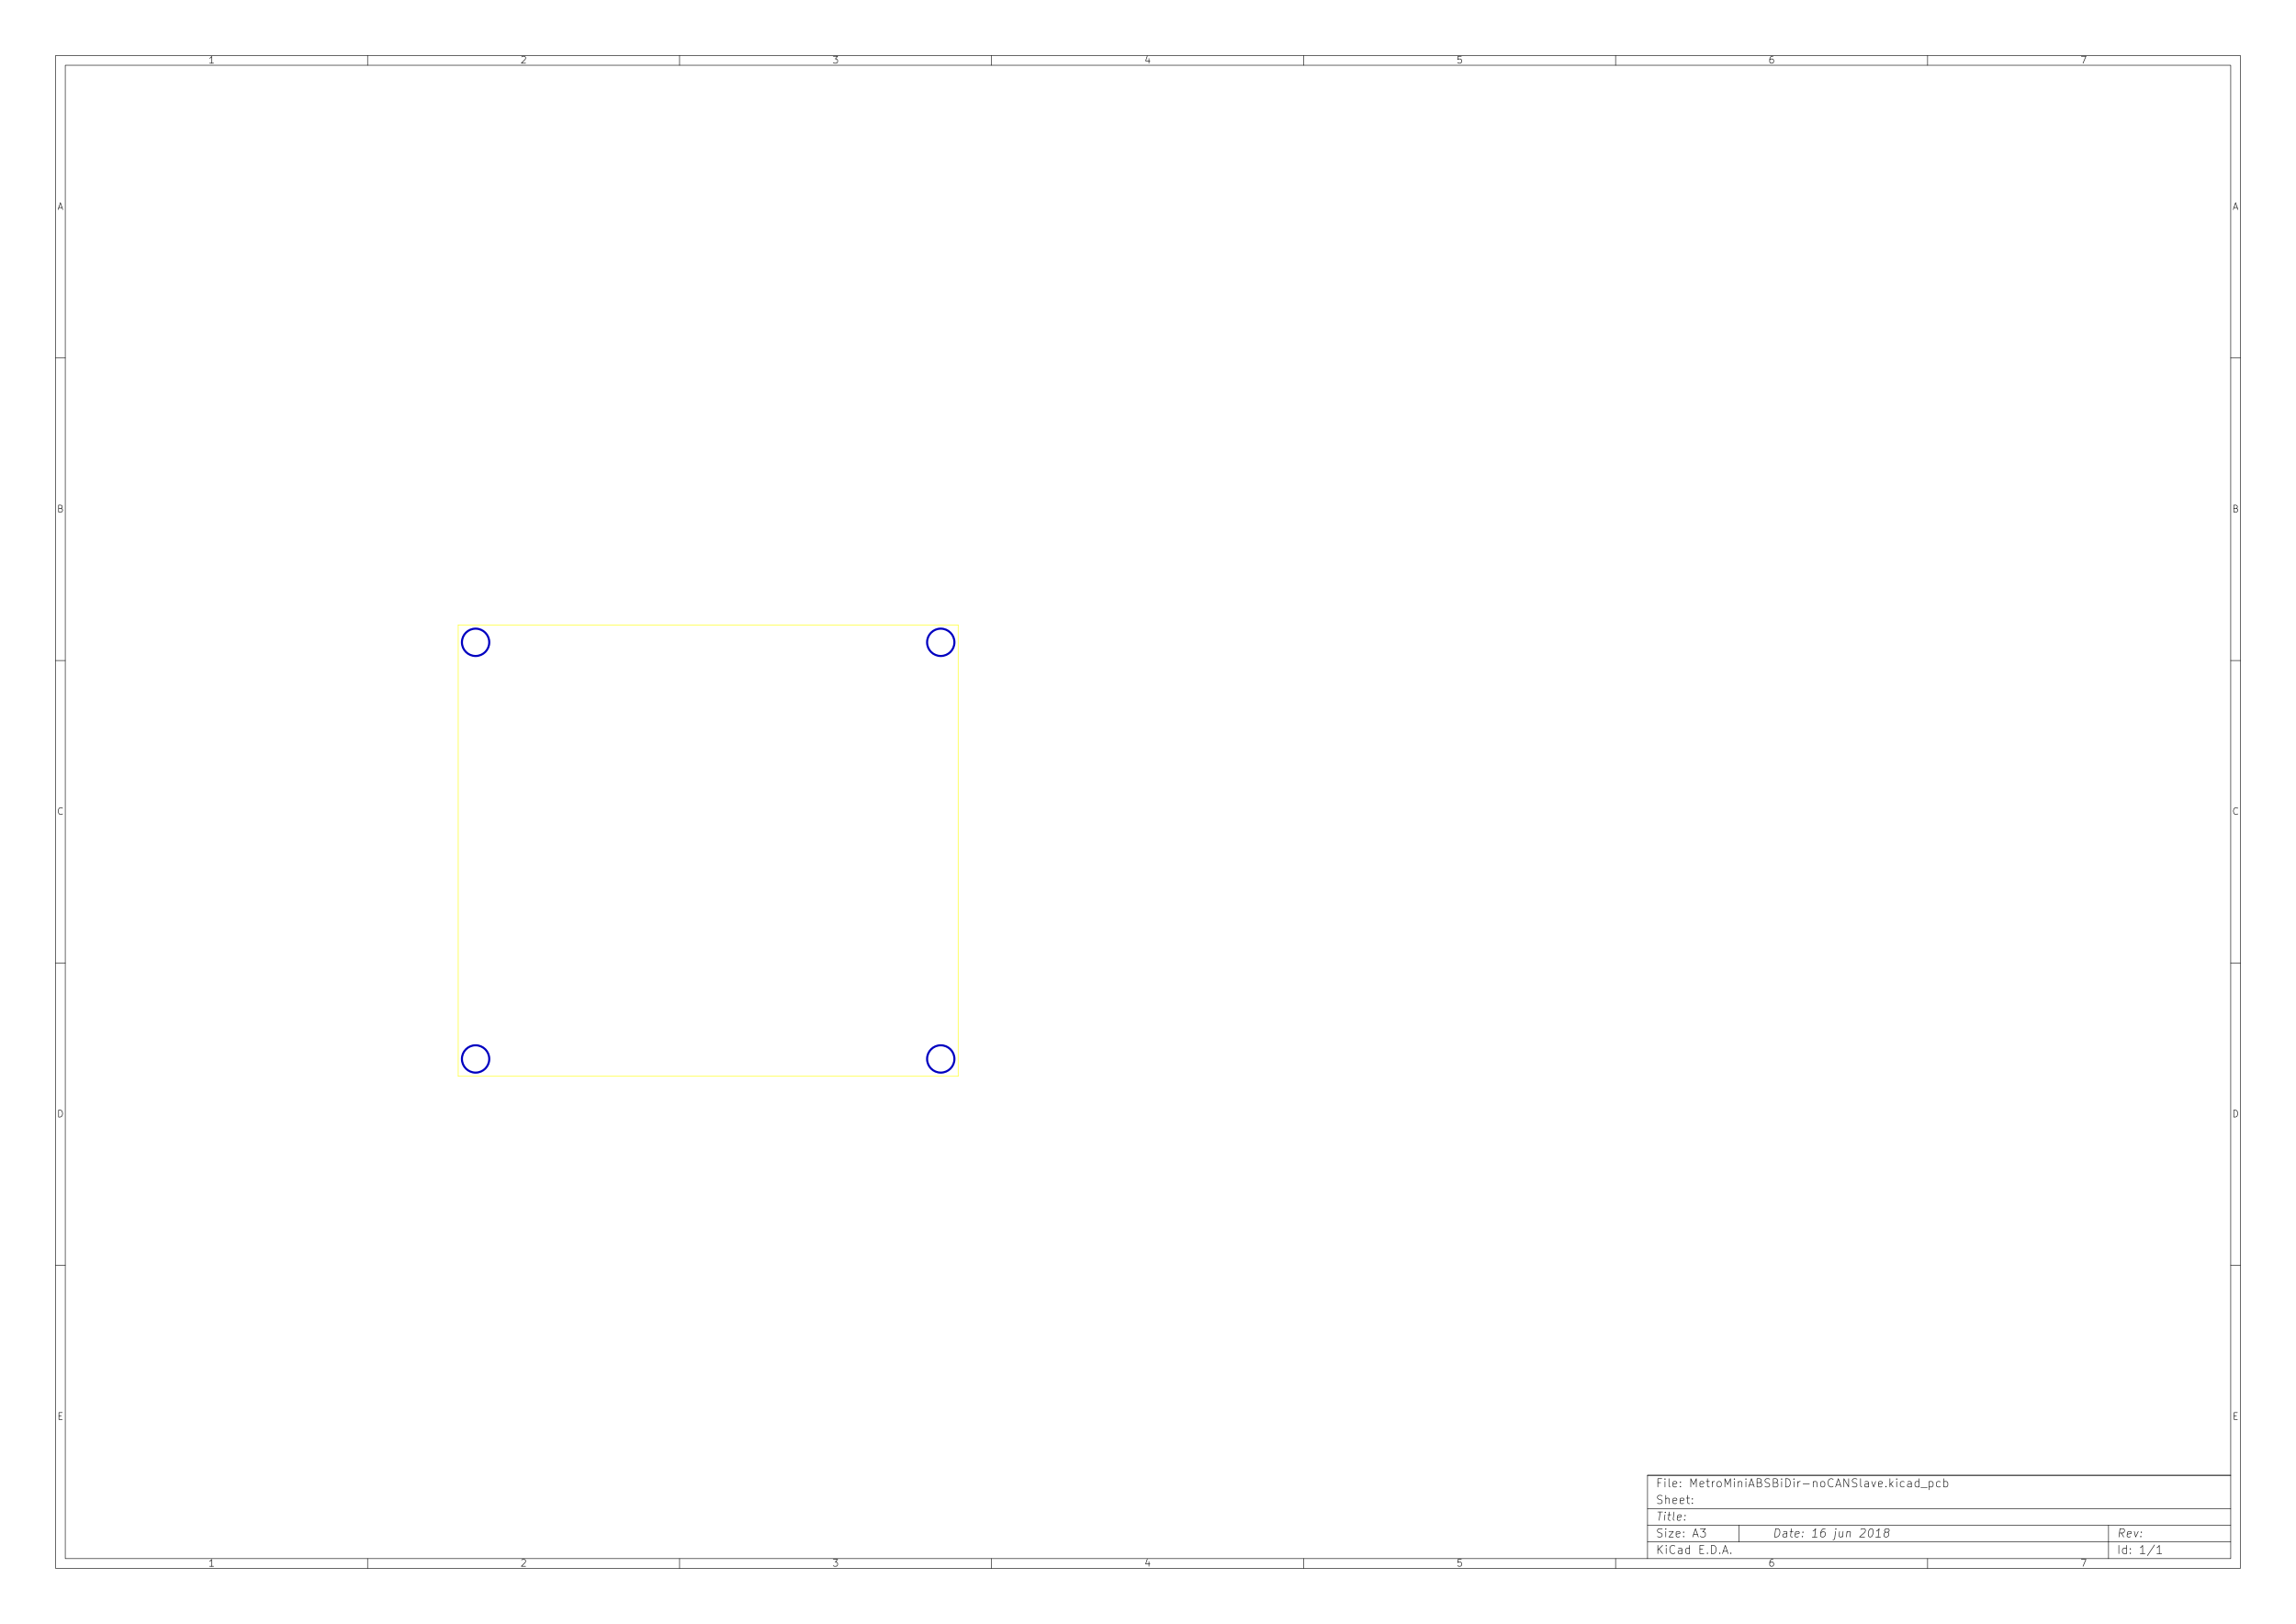
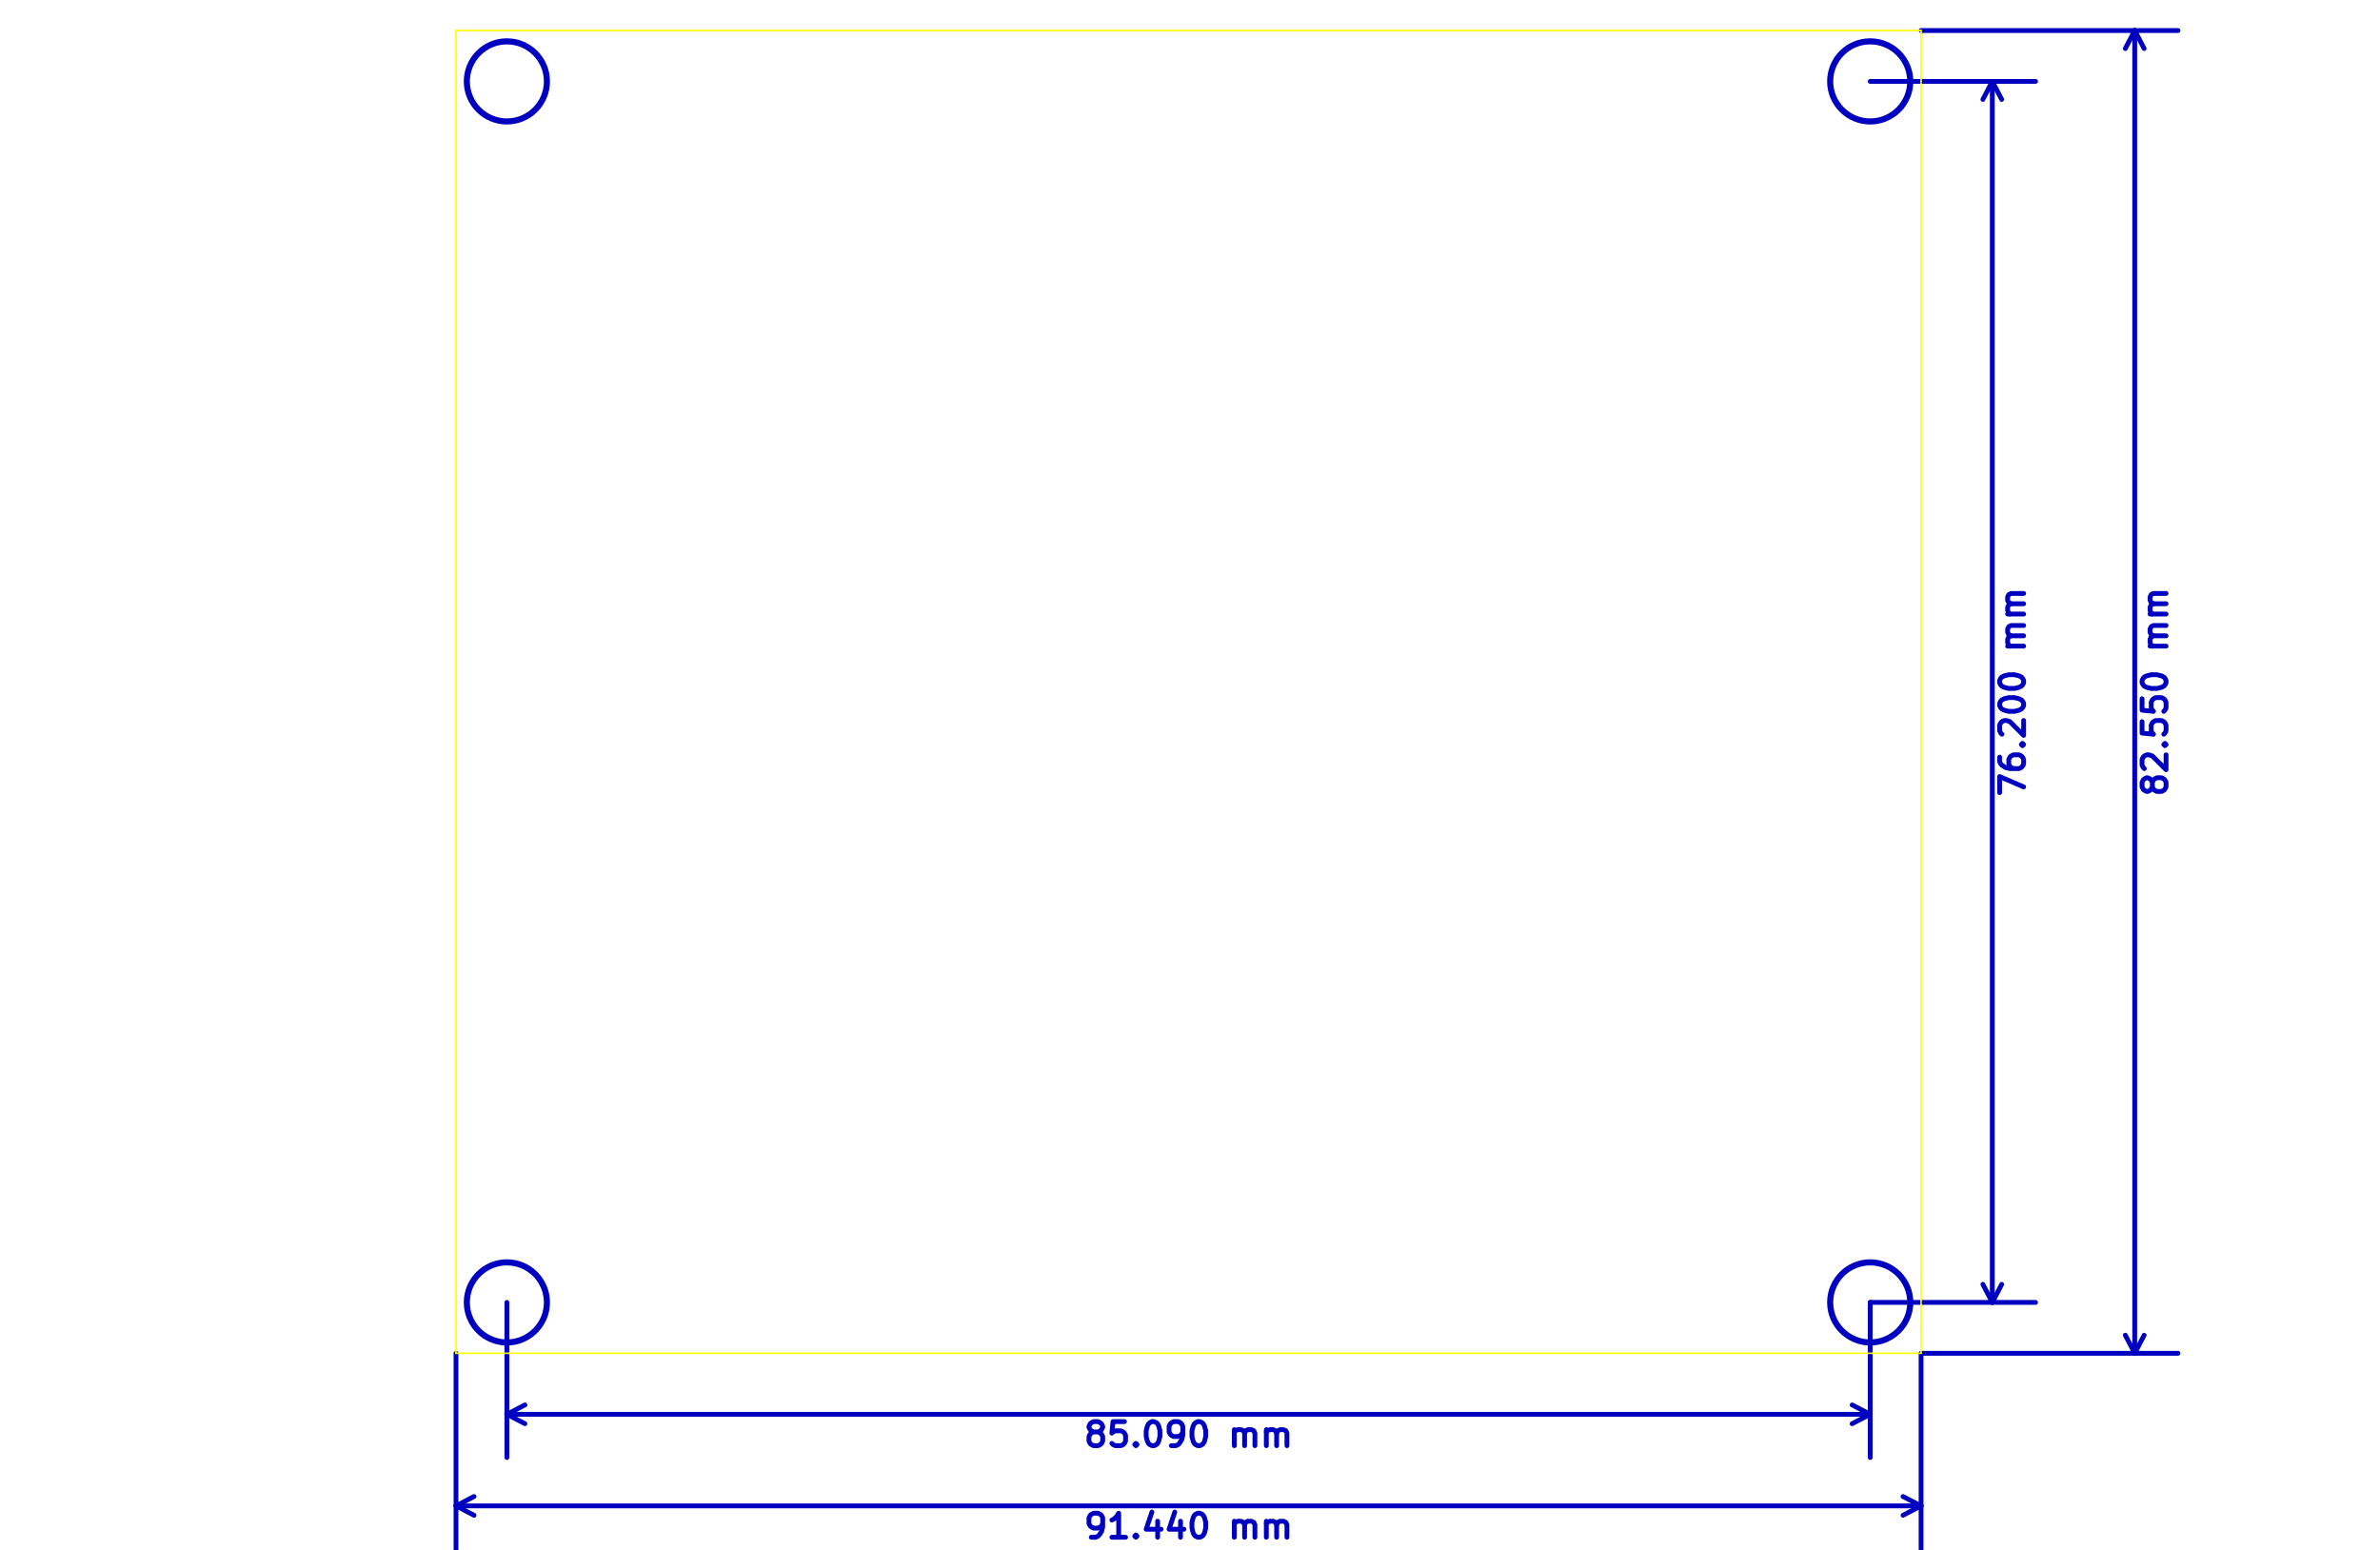
- <svg xmlns="http://www.w3.org/2000/svg" version="1.1" width="41.999cm" height="29.7cm" viewBox="0 0 165350 116930 ">
+ <svg xmlns="http://www.w3.org/2000/svg" version="1.1" width="14.854cm" height="9.667cm" viewBox="0 0 58480 38060 ">
  <g style="fill:#000000; fill-opacity:1;stroke:#000000; stroke-opacity:1; stroke-linecap:round; stroke-linejoin:round; " transform="translate(0 0) scale(1 1)">
</g>
-   <g style="fill:#000000; fill-opacity:0.0;  stroke:#000000; stroke-width:39.37; stroke-opacity:1;  stroke-linecap:round; stroke-linejoin:round;">
-     <path d="M4000 4000 L161350 4000 L161350 112930 L4000 112930 L4000 4000 " />
-     <path d="M4700 4700 L160650 4700 L160650 112230 L4700 112230 L4700 4700 " />
-     <path d="M26470 4000 L26470 4700 " />
-     <path d="M15382 4552 L15097 4552 " />
-     <path d="M15240 4552 L15240 4052 L15192 4123 L15144 4171 L15097 4195 " />
-     <path d="M26470 112930 L26470 112230 " />
-     <path d="M15382 112782 L15097 112782 " />
-     <path d="M15240 112782 L15240 112282 L15192 112353 L15144 112401 L15097 112425 " />
-     <path d="M48940 4000 L48940 4700 " />
-     <path d="M37567 4100 L37590 4076 L37638 4052 L37757 4052 L37805 4076 L37829 4100 L37852 4147 L37852 4195 L37829 4266 L37543 4552 L37852 4552 " />
-     <path d="M48940 112930 L48940 112230 " />
-     <path d="M37567 112330 L37590 112306 L37638 112282 L37757 112282 L37805 112306 L37829 112330 L37852 112377 L37852 112425 L37829 112496 L37543 112782 L37852 112782 " />
-     <path d="M71410 4000 L71410 4700 " />
-     <path d="M60013 4052 L60322 4052 L60156 4242 L60227 4242 L60275 4266 L60299 4290 L60322 4338 L60322 4457 L60299 4504 L60275 4528 L60227 4552 L60084 4552 L60037 4528 L60013 4504 " />
-     <path d="M71410 112930 L71410 112230 " />
-     <path d="M60013 112282 L60322 112282 L60156 112472 L60227 112472 L60275 112496 L60299 112520 L60322 112568 L60322 112687 L60299 112734 L60275 112758 L60227 112782 L60084 112782 L60037 112758 L60013 112734 " />
-     <path d="M93880 4000 L93880 4700 " />
-     <path d="M82745 4219 L82745 4552 " />
-     <path d="M82626 4028 L82507 4385 L82816 4385 " />
-     <path d="M93880 112930 L93880 112230 " />
-     <path d="M82745 112449 L82745 112782 " />
-     <path d="M82626 112258 L82507 112615 L82816 112615 " />
-     <path d="M116350 4000 L116350 4700 " />
-     <path d="M105239 4052 L105000 4052 L104977 4290 L105000 4266 L105048 4242 L105167 4242 L105215 4266 L105239 4290 L105262 4338 L105262 4457 L105239 4504 L105215 4528 L105167 4552 L105048 4552 L105000 4528 L104977 4504 " />
-     <path d="M116350 112930 L116350 112230 " />
-     <path d="M105239 112282 L105000 112282 L104977 112520 L105000 112496 L105048 112472 L105167 112472 L105215 112496 L105239 112520 L105262 112568 L105262 112687 L105239 112734 L105215 112758 L105167 112782 L105048 112782 L105000 112758 L104977 112734 " />
-     <path d="M138820 4000 L138820 4700 " />
-     <path d="M127685 4052 L127590 4052 L127542 4076 L127518 4100 L127470 4171 L127447 4266 L127447 4457 L127470 4504 L127494 4528 L127542 4552 L127637 4552 L127685 4528 L127709 4504 L127732 4457 L127732 4338 L127709 4290 L127685 4266 L127637 4242 L127542 4242 L127494 4266 L127470 4290 L127447 4338 " />
-     <path d="M138820 112930 L138820 112230 " />
-     <path d="M127685 112282 L127590 112282 L127542 112306 L127518 112330 L127470 112401 L127447 112496 L127447 112687 L127470 112734 L127494 112758 L127542 112782 L127637 112782 L127685 112758 L127709 112734 L127732 112687 L127732 112568 L127709 112520 L127685 112496 L127637 112472 L127542 112472 L127494 112496 L127470 112520 L127447 112568 " />
-     <path d="M149893 4052 L150226 4052 L150012 4552 " />
-     <path d="M149893 112282 L150226 112282 L150012 112782 " />
-     <path d="M4000 25780 L4700 25780 " />
-     <path d="M4230 14949 L4469 14949 " />
-     <path d="M4183 15092 L4350 14592 L4516 15092 " />
-     <path d="M161350 25780 L160650 25780 " />
-     <path d="M160880 14949 L161119 14949 " />
-     <path d="M160833 15092 L161000 14592 L161166 15092 " />
-     <path d="M4000 47560 L4700 47560 " />
-     <path d="M4385 36610 L4457 36634 L4480 36658 L4504 36705 L4504 36777 L4480 36824 L4457 36848 L4409 36872 L4219 36872 L4219 36372 L4385 36372 L4433 36396 L4457 36420 L4480 36467 L4480 36515 L4457 36562 L4433 36586 L4385 36610 L4219 36610 " />
-     <path d="M161350 47560 L160650 47560 " />
-     <path d="M161035 36610 L161107 36634 L161130 36658 L161154 36705 L161154 36777 L161130 36824 L161107 36848 L161059 36872 L160869 36872 L160869 36372 L161035 36372 L161083 36396 L161107 36420 L161130 36467 L161130 36515 L161107 36562 L161083 36586 L161035 36610 L160869 36610 " />
-     <path d="M4000 69340 L4700 69340 " />
-     <path d="M4504 58604 L4480 58628 L4409 58652 L4361 58652 L4290 58628 L4242 58580 L4219 58533 L4195 58438 L4195 58366 L4219 58271 L4242 58223 L4290 58176 L4361 58152 L4409 58152 L4480 58176 L4504 58200 " />
-     <path d="M161350 69340 L160650 69340 " />
-     <path d="M161154 58604 L161130 58628 L161059 58652 L161011 58652 L160940 58628 L160892 58580 L160869 58533 L160845 58438 L160845 58366 L160869 58271 L160892 58223 L160940 58176 L161011 58152 L161059 58152 L161130 58176 L161154 58200 " />
-     <path d="M4000 91120 L4700 91120 " />
-     <path d="M4219 80432 L4219 79932 L4338 79932 L4409 79956 L4457 80003 L4480 80051 L4504 80146 L4504 80218 L4480 80313 L4457 80360 L4409 80408 L4338 80432 L4219 80432 " />
-     <path d="M161350 91120 L160650 91120 " />
-     <path d="M160869 80432 L160869 79932 L160988 79932 L161059 79956 L161107 80003 L161130 80051 L161154 80146 L161154 80218 L161130 80313 L161107 80360 L161059 80408 L160988 80432 L160869 80432 " />
-     <path d="M4242 101950 L4409 101950 " />
-     <path d="M4480 102212 L4242 102212 L4242 101712 L4480 101712 " />
-     <path d="M160892 101950 L161059 101950 " />
-     <path d="M161130 102212 L160892 102212 L160892 101712 L161130 101712 " />
-     <path d="M127800 110672 L127875 110072 L128017 110072 L128100 110101 L128150 110158 L128171 110215 L128185 110330 L128175 110415 L128132 110530 L128096 110587 L128032 110644 L127942 110672 L127800 110672 " />
-     <path d="M128657 110672 L128696 110358 L128675 110301 L128621 110272 L128507 110272 L128446 110301 " />
-     <path d="M128660 110644 L128600 110672 L128457 110672 L128403 110644 L128382 110587 L128389 110530 L128425 110472 L128485 110444 L128628 110444 L128689 110415 " />
-     <path d="M128907 110272 L129135 110272 " />
-     <path d="M129017 110072 L128953 110587 L128975 110644 L129028 110672 L129085 110672 " />
-     <path d="M129517 110644 L129457 110672 L129342 110672 L129289 110644 L129267 110587 L129296 110358 L129332 110301 L129392 110272 L129507 110272 L129560 110301 L129582 110358 L129575 110415 L129282 110472 " />
-     <path d="M129807 110615 L129832 110644 L129800 110672 L129775 110644 L129807 110615 L129800 110672 " />
-     <path d="M129846 110301 L129871 110330 L129839 110358 L129814 110330 L129846 110301 L129839 110358 " />
-     <path d="M130857 110672 L130514 110672 " />
-     <path d="M130685 110672 L130760 110072 L130692 110158 L130628 110215 L130567 110244 " />
-     <path d="M131446 110072 L131332 110072 L131271 110101 L131239 110130 L131171 110215 L131128 110330 L131100 110558 L131121 110615 L131146 110644 L131200 110672 L131314 110672 L131375 110644 L131407 110615 L131442 110558 L131460 110415 L131439 110358 L131414 110330 L131360 110301 L131246 110301 L131185 110330 L131153 110358 L131117 110415 " />
-     <path d="M132192 110272 L132128 110787 L132092 110844 L132032 110872 L132003 110872 " />
-     <path d="M132217 110072 L132185 110101 L132210 110130 L132242 110101 L132217 110072 L132210 110130 " />
-     <path d="M132735 110272 L132685 110672 " />
-     <path d="M132478 110272 L132439 110587 L132460 110644 L132514 110672 L132600 110672 L132660 110644 L132692 110615 " />
-     <path d="M133021 110272 L132971 110672 " />
-     <path d="M133014 110330 L133046 110301 L133107 110272 L133192 110272 L133246 110301 L133267 110358 L133228 110672 " />
-     <path d="M134010 110130 L134042 110101 L134103 110072 L134246 110072 L134300 110101 L134325 110130 L134346 110187 L134339 110244 L134300 110330 L133914 110672 L134285 110672 " />
-     <path d="M134732 110072 L134789 110072 L134842 110101 L134867 110130 L134889 110187 L134903 110301 L134885 110444 L134842 110558 L134807 110615 L134775 110644 L134714 110672 L134657 110672 L134603 110644 L134578 110615 L134557 110558 L134542 110444 L134560 110301 L134603 110187 L134639 110130 L134671 110101 L134732 110072 " />
-     <path d="M135428 110672 L135085 110672 " />
-     <path d="M135257 110672 L135332 110072 L135264 110158 L135200 110215 L135139 110244 " />
-     <path d="M135814 110330 L135760 110301 L135735 110272 L135714 110215 L135717 110187 L135753 110130 L135785 110101 L135846 110072 L135960 110072 L136014 110101 L136039 110130 L136060 110187 L136057 110215 L136021 110272 L135989 110301 L135928 110330 L135814 110330 L135753 110358 L135721 110387 L135685 110444 L135671 110558 L135692 110615 L135717 110644 L135771 110672 L135885 110672 L135946 110644 L135978 110615 L136014 110558 L136028 110444 L136007 110387 L135982 110358 L135928 110330 " />
-     <path d="M119392 111872 L119392 111272 " />
-     <path d="M119735 111872 L119478 111530 " />
-     <path d="M119735 111272 L119392 111615 " />
-     <path d="M119992 111872 L119992 111472 " />
-     <path d="M119992 111272 L119964 111301 L119992 111330 L120021 111301 L119992 111272 L119992 111330 " />
-     <path d="M120621 111815 L120592 111844 L120507 111872 L120450 111872 L120364 111844 L120307 111787 L120278 111730 L120250 111615 L120250 111530 L120278 111415 L120307 111358 L120364 111301 L120450 111272 L120507 111272 L120592 111301 L120621 111330 " />
-     <path d="M121135 111872 L121135 111558 L121107 111501 L121050 111472 L120935 111472 L120878 111501 " />
-     <path d="M121135 111844 L121078 111872 L120935 111872 L120878 111844 L120850 111787 L120850 111730 L120878 111672 L120935 111644 L121078 111644 L121135 111615 " />
-     <path d="M121678 111872 L121678 111272 " />
-     <path d="M121678 111844 L121621 111872 L121507 111872 L121450 111844 L121421 111815 L121392 111758 L121392 111587 L121421 111530 L121450 111501 L121507 111472 L121621 111472 L121678 111501 " />
-     <path d="M122421 111558 L122621 111558 " />
-     <path d="M122707 111872 L122421 111872 L122421 111272 L122707 111272 " />
-     <path d="M122964 111815 L122992 111844 L122964 111872 L122935 111844 L122964 111815 L122964 111872 " />
-     <path d="M123249 111872 L123249 111272 L123392 111272 L123478 111301 L123535 111358 L123564 111415 L123592 111530 L123592 111615 L123564 111730 L123535 111787 L123478 111844 L123392 111872 L123249 111872 " />
-     <path d="M123849 111815 L123878 111844 L123849 111872 L123821 111844 L123849 111815 L123849 111872 " />
-     <path d="M124107 111701 L124392 111701 " />
-     <path d="M124049 111872 L124249 111272 L124449 111872 " />
-     <path d="M124649 111815 L124678 111844 L124649 111872 L124621 111844 L124649 111815 L124649 111872 " />
-     <path d="M152942 110672 L152778 110387 " />
-     <path d="M152600 110672 L152675 110072 L152903 110072 L152957 110101 L152982 110130 L153003 110187 L152992 110272 L152957 110330 L152925 110358 L152864 110387 L152635 110387 " />
-     <path d="M153432 110644 L153371 110672 L153257 110672 L153203 110644 L153182 110587 L153210 110358 L153246 110301 L153307 110272 L153421 110272 L153475 110301 L153496 110358 L153489 110415 L153196 110472 " />
-     <path d="M153707 110272 L153800 110672 L153992 110272 " />
-     <path d="M154178 110615 L154203 110644 L154171 110672 L154146 110644 L154178 110615 L154171 110672 " />
-     <path d="M154217 110301 L154242 110330 L154210 110358 L154185 110330 L154217 110301 L154210 110358 " />
-     <path d="M119364 110644 L119450 110672 L119592 110672 L119650 110644 L119678 110615 L119707 110558 L119707 110501 L119678 110444 L119650 110415 L119592 110387 L119478 110358 L119421 110330 L119392 110301 L119364 110244 L119364 110187 L119392 110130 L119421 110101 L119478 110072 L119621 110072 L119707 110101 " />
-     <path d="M119964 110672 L119964 110272 " />
-     <path d="M119964 110072 L119935 110101 L119964 110130 L119992 110101 L119964 110072 L119964 110130 " />
-     <path d="M120192 110272 L120507 110272 L120192 110672 L120507 110672 " />
-     <path d="M120964 110644 L120907 110672 L120792 110672 L120735 110644 L120707 110587 L120707 110358 L120735 110301 L120792 110272 L120907 110272 L120964 110301 L120992 110358 L120992 110415 L120707 110472 " />
-     <path d="M121250 110615 L121278 110644 L121250 110672 L121221 110644 L121250 110615 L121250 110672 " />
-     <path d="M121250 110301 L121278 110330 L121250 110358 L121221 110330 L121250 110301 L121250 110358 " />
-     <path d="M121964 110501 L122250 110501 " />
-     <path d="M121907 110672 L122107 110072 L122307 110672 " />
-     <path d="M122450 110072 L122821 110072 L122621 110301 L122707 110301 L122764 110330 L122792 110358 L122821 110415 L122821 110558 L122792 110615 L122764 110644 L122707 110672 L122535 110672 L122478 110644 L122450 110615 " />
-     <path d="M152592 111872 L152592 111272 " />
-     <path d="M153135 111872 L153135 111272 " />
-     <path d="M153135 111844 L153078 111872 L152964 111872 L152907 111844 L152878 111815 L152850 111758 L152850 111587 L152878 111530 L152907 111501 L152964 111472 L153078 111472 L153135 111501 " />
-     <path d="M153421 111815 L153450 111844 L153421 111872 L153392 111844 L153421 111815 L153421 111872 " />
-     <path d="M153421 111501 L153450 111530 L153421 111558 L153392 111530 L153421 111501 L153421 111558 " />
-     <path d="M154478 111872 L154135 111872 " />
-     <path d="M154307 111872 L154307 111272 L154249 111358 L154192 111415 L154135 111444 " />
-     <path d="M155164 111244 L154650 112015 " />
-     <path d="M155678 111872 L155335 111872 " />
-     <path d="M155507 111872 L155507 111272 L155449 111358 L155392 111415 L155335 111444 " />
-     <path d="M119389 108872 L119732 108872 " />
-     <path d="M119485 109472 L119560 108872 " />
-     <path d="M119857 109472 L119907 109072 " />
-     <path d="M119932 108872 L119900 108901 L119925 108930 L119957 108901 L119932 108872 L119925 108930 " />
-     <path d="M120107 109072 L120335 109072 " />
-     <path d="M120217 108872 L120153 109387 L120175 109444 L120228 109472 L120285 109472 " />
-     <path d="M120571 109472 L120517 109444 L120496 109387 L120560 108872 " />
-     <path d="M121032 109444 L120971 109472 L120857 109472 L120803 109444 L120782 109387 L120810 109158 L120846 109101 L120907 109072 L121021 109072 L121075 109101 L121096 109158 L121089 109215 L120796 109272 " />
-     <path d="M121321 109415 L121346 109444 L121314 109472 L121289 109444 L121321 109415 L121314 109472 " />
-     <path d="M121360 109101 L121385 109130 L121353 109158 L121328 109130 L121360 109101 L121353 109158 " />
-     <path d="M119592 106758 L119392 106758 " />
-     <path d="M119392 107072 L119392 106472 L119678 106472 " />
-     <path d="M119907 107072 L119907 106672 " />
-     <path d="M119907 106472 L119878 106501 L119907 106530 L119935 106501 L119907 106472 L119907 106530 " />
-     <path d="M120278 107072 L120221 107044 L120192 106987 L120192 106472 " />
-     <path d="M120735 107044 L120678 107072 L120564 107072 L120507 107044 L120478 106987 L120478 106758 L120507 106701 L120564 106672 L120678 106672 L120735 106701 L120764 106758 L120764 106815 L120478 106872 " />
-     <path d="M121021 107015 L121050 107044 L121021 107072 L120992 107044 L121021 107015 L121021 107072 " />
-     <path d="M121021 106701 L121050 106730 L121021 106758 L120992 106730 L121021 106701 L121021 106758 " />
-     <path d="M121764 107072 L121764 106472 L121964 106901 L122164 106472 L122164 107072 " />
-     <path d="M122678 107044 L122621 107072 L122507 107072 L122450 107044 L122421 106987 L122421 106758 L122450 106701 L122507 106672 L122621 106672 L122678 106701 L122707 106758 L122707 106815 L122421 106872 " />
-     <path d="M122878 106672 L123107 106672 " />
-     <path d="M122964 106472 L122964 106987 L122992 107044 L123050 107072 L123107 107072 " />
-     <path d="M123307 107072 L123307 106672 " />
-     <path d="M123307 106787 L123335 106730 L123364 106701 L123421 106672 L123478 106672 " />
-     <path d="M123764 107072 L123707 107044 L123678 107015 L123650 106958 L123650 106787 L123678 106730 L123707 106701 L123764 106672 L123850 106672 L123907 106701 L123935 106730 L123964 106787 L123964 106958 L123935 107015 L123907 107044 L123850 107072 L123764 107072 " />
-     <path d="M124221 107072 L124221 106472 L124421 106901 L124621 106472 L124621 107072 " />
-     <path d="M124907 107072 L124907 106672 " />
-     <path d="M124907 106472 L124878 106501 L124907 106530 L124935 106501 L124907 106472 L124907 106530 " />
-     <path d="M125192 106672 L125192 107072 " />
-     <path d="M125192 106730 L125221 106701 L125278 106672 L125364 106672 L125421 106701 L125450 106758 L125450 107072 " />
-     <path d="M125735 107072 L125735 106672 " />
-     <path d="M125735 106472 L125707 106501 L125735 106530 L125764 106501 L125735 106472 L125735 106530 " />
-     <path d="M125992 106901 L126278 106901 " />
-     <path d="M125935 107072 L126135 106472 L126335 107072 " />
-     <path d="M126735 106758 L126821 106787 L126850 106815 L126878 106872 L126878 106958 L126850 107015 L126821 107044 L126764 107072 L126535 107072 L126535 106472 L126735 106472 L126792 106501 L126821 106530 L126850 106587 L126850 106644 L126821 106701 L126792 106730 L126735 106758 L126535 106758 " />
-     <path d="M127107 107044 L127192 107072 L127335 107072 L127392 107044 L127421 107015 L127450 106958 L127450 106901 L127421 106844 L127392 106815 L127335 106787 L127221 106758 L127164 106730 L127135 106701 L127107 106644 L127107 106587 L127135 106530 L127164 106501 L127221 106472 L127364 106472 L127450 106501 " />
-     <path d="M127907 106758 L127992 106787 L128021 106815 L128050 106872 L128050 106958 L128021 107015 L127992 107044 L127935 107072 L127707 107072 L127707 106472 L127907 106472 L127964 106501 L127992 106530 L128021 106587 L128021 106644 L127992 106701 L127964 106730 L127907 106758 L127707 106758 " />
-     <path d="M128307 107072 L128307 106672 " />
-     <path d="M128307 106472 L128278 106501 L128307 106530 L128335 106501 L128307 106472 L128307 106530 " />
-     <path d="M128592 107072 L128592 106472 L128735 106472 L128821 106501 L128878 106558 L128907 106615 L128935 106730 L128935 106815 L128907 106930 L128878 106987 L128821 107044 L128735 107072 L128592 107072 " />
-     <path d="M129192 107072 L129192 106672 " />
-     <path d="M129192 106472 L129164 106501 L129192 106530 L129221 106501 L129192 106472 L129192 106530 " />
-     <path d="M129478 107072 L129478 106672 " />
-     <path d="M129478 106787 L129507 106730 L129535 106701 L129592 106672 L129650 106672 " />
-     <path d="M129850 106844 L130307 106844 " />
-     <path d="M130592 106672 L130592 107072 " />
-     <path d="M130592 106730 L130621 106701 L130678 106672 L130764 106672 L130821 106701 L130850 106758 L130850 107072 " />
-     <path d="M131221 107072 L131164 107044 L131135 107015 L131107 106958 L131107 106787 L131135 106730 L131164 106701 L131221 106672 L131307 106672 L131364 106701 L131392 106730 L131421 106787 L131421 106958 L131392 107015 L131364 107044 L131307 107072 L131221 107072 " />
-     <path d="M132021 107015 L131992 107044 L131907 107072 L131850 107072 L131764 107044 L131707 106987 L131678 106930 L131650 106815 L131650 106730 L131678 106615 L131707 106558 L131764 106501 L131850 106472 L131907 106472 L131992 106501 L132021 106530 " />
-     <path d="M132250 106901 L132535 106901 " />
-     <path d="M132192 107072 L132392 106472 L132592 107072 " />
-     <path d="M132792 107072 L132792 106472 L133135 107072 L133135 106472 " />
-     <path d="M133392 107044 L133478 107072 L133621 107072 L133678 107044 L133707 107015 L133735 106958 L133735 106901 L133707 106844 L133678 106815 L133621 106787 L133507 106758 L133450 106730 L133421 106701 L133392 106644 L133392 106587 L133421 106530 L133450 106501 L133507 106472 L133650 106472 L133735 106501 " />
-     <path d="M134078 107072 L134021 107044 L133992 106987 L133992 106472 " />
-     <path d="M134564 107072 L134564 106758 L134535 106701 L134478 106672 L134364 106672 L134307 106701 " />
-     <path d="M134564 107044 L134507 107072 L134364 107072 L134307 107044 L134278 106987 L134278 106930 L134307 106872 L134364 106844 L134507 106844 L134564 106815 " />
-     <path d="M134792 106672 L134935 107072 L135078 106672 " />
-     <path d="M135535 107044 L135478 107072 L135364 107072 L135307 107044 L135278 106987 L135278 106758 L135307 106701 L135364 106672 L135478 106672 L135535 106701 L135564 106758 L135564 106815 L135278 106872 " />
-     <path d="M135821 107015 L135850 107044 L135821 107072 L135792 107044 L135821 107015 L135821 107072 " />
-     <path d="M136107 107072 L136107 106472 " />
-     <path d="M136164 106844 L136335 107072 " />
-     <path d="M136335 106672 L136107 106901 " />
-     <path d="M136592 107072 L136592 106672 " />
-     <path d="M136592 106472 L136564 106501 L136592 106530 L136621 106501 L136592 106472 L136592 106530 " />
-     <path d="M137135 107044 L137078 107072 L136964 107072 L136907 107044 L136878 107015 L136850 106958 L136850 106787 L136878 106730 L136907 106701 L136964 106672 L137078 106672 L137135 106701 " />
-     <path d="M137650 107072 L137650 106758 L137621 106701 L137564 106672 L137450 106672 L137392 106701 " />
-     <path d="M137650 107044 L137592 107072 L137450 107072 L137392 107044 L137364 106987 L137364 106930 L137392 106872 L137450 106844 L137592 106844 L137650 106815 " />
-     <path d="M138192 107072 L138192 106472 " />
-     <path d="M138192 107044 L138135 107072 L138021 107072 L137964 107044 L137935 107015 L137907 106958 L137907 106787 L137935 106730 L137964 106701 L138021 106672 L138135 106672 L138192 106701 " />
-     <path d="M138335 107130 L138792 107130 " />
-     <path d="M138935 106672 L138935 107272 " />
-     <path d="M138935 106701 L138992 106672 L139107 106672 L139164 106701 L139192 106730 L139221 106787 L139221 106958 L139192 107015 L139164 107044 L139107 107072 L138992 107072 L138935 107044 " />
-     <path d="M139735 107044 L139678 107072 L139564 107072 L139507 107044 L139478 107015 L139450 106958 L139450 106787 L139478 106730 L139507 106701 L139564 106672 L139678 106672 L139735 106701 " />
-     <path d="M139992 107072 L139992 106472 " />
-     <path d="M139992 106701 L140050 106672 L140164 106672 L140221 106701 L140250 106730 L140278 106787 L140278 106958 L140250 107015 L140221 107044 L140164 107072 L140050 107072 L139992 107044 " />
-     <path d="M119364 108244 L119450 108272 L119592 108272 L119650 108244 L119678 108215 L119707 108158 L119707 108101 L119678 108044 L119650 108015 L119592 107987 L119478 107958 L119421 107930 L119392 107901 L119364 107844 L119364 107787 L119392 107730 L119421 107701 L119478 107672 L119621 107672 L119707 107701 " />
-     <path d="M119964 108272 L119964 107672 " />
-     <path d="M120221 108272 L120221 107958 L120192 107901 L120135 107872 L120050 107872 L119992 107901 L119964 107930 " />
-     <path d="M120735 108244 L120678 108272 L120564 108272 L120507 108244 L120478 108187 L120478 107958 L120507 107901 L120564 107872 L120678 107872 L120735 107901 L120764 107958 L120764 108015 L120478 108072 " />
-     <path d="M121250 108244 L121192 108272 L121078 108272 L121021 108244 L120992 108187 L120992 107958 L121021 107901 L121078 107872 L121192 107872 L121250 107901 L121278 107958 L121278 108015 L120992 108072 " />
-     <path d="M121450 107872 L121678 107872 " />
-     <path d="M121535 107672 L121535 108187 L121564 108244 L121621 108272 L121678 108272 " />
-     <path d="M121878 108215 L121907 108244 L121878 108272 L121850 108244 L121878 108215 L121878 108272 " />
-     <path d="M121878 107901 L121907 107930 L121878 107958 L121850 107930 L121878 107901 L121878 107958 " />
-     <path d="M118650 106230 L118650 112230 " />
-     <path d="M118650 106230 L160650 106230 " />
-     <path d="M118650 106230 L160650 106230 " />
-     <path d="M118650 108630 L160650 108630 " />
-     <path d="M151850 109830 L151850 112230 " />
-     <path d="M118650 111030 L160650 111030 " />
-     <path d="M118650 109830 L160650 109830 " />
-     <path d="M125250 109830 L125250 111030 " />
+   <g style="fill:#0000C0; fill-opacity:0.0;  stroke:#0000C0; stroke-width:118.11; stroke-opacity:1;  stroke-linecap:round; stroke-linejoin:round;">
+     <path d="M49134 19474 L49134 19080 L49724 19334 " />
+     <path d="M49134 18602 L49134 18715 L49162 18771 L49190 18799 L49274 18856 L49387 18884 L49612 18884 L49668 18856 L49696 18827 L49724 18771 L49724 18659 L49696 18602 L49668 18574 L49612 18546 L49471 18546 L49415 18574 L49387 18602 L49359 18659 L49359 18771 L49387 18827 L49415 18856 L49471 18884 " />
+     <path d="M49668 18293 L49696 18265 L49724 18293 L49696 18321 L49668 18293 L49724 18293 " />
+     <path d="M49190 18040 L49162 18012 L49134 17956 L49134 17815 L49162 17759 L49190 17731 L49246 17703 L49303 17703 L49387 17731 L49724 18068 L49724 17703 " />
+     <path d="M49134 17337 L49134 17281 L49162 17224 L49190 17196 L49246 17168 L49359 17140 L49499 17140 L49612 17168 L49668 17196 L49696 17224 L49724 17281 L49724 17337 L49696 17393 L49668 17421 L49612 17449 L49499 17478 L49359 17478 L49246 17449 L49190 17421 L49162 17393 L49134 17337 " />
+     <path d="M49134 16775 L49134 16718 L49162 16662 L49190 16634 L49246 16606 L49359 16578 L49499 16578 L49612 16606 L49668 16634 L49696 16662 L49724 16718 L49724 16775 L49696 16831 L49668 16859 L49612 16887 L49499 16915 L49359 16915 L49246 16887 L49190 16859 L49162 16831 L49134 16775 " />
+     <path d="M49724 15875 L49331 15875 " />
+     <path d="M49387 15875 L49359 15847 L49331 15790 L49331 15706 L49359 15650 L49415 15622 L49724 15622 " />
+     <path d="M49415 15622 L49359 15593 L49331 15537 L49331 15453 L49359 15397 L49415 15368 L49724 15368 " />
+     <path d="M49724 15087 L49331 15087 " />
+     <path d="M49387 15087 L49359 15059 L49331 15003 L49331 14919 L49359 14862 L49415 14834 L49724 14834 " />
+     <path d="M49415 14834 L49359 14806 L49331 14750 L49331 14665 L49359 14609 L49415 14581 L49724 14581 " />
+     <path d="M48954 32000 L48954 2000 " />
+     <path d="M45954 32000 L50017 32000 " />
+     <path d="M45954 2000 L50017 2000 " />
+     <path d="M48954 2000 L49185 2443 " />
+     <path d="M48954 2000 L48723 2443 " />
+     <path d="M48954 32000 L49185 31556 " />
+     <path d="M48954 32000 L48723 31556 " />
+     <path d="M26870 35183 L26814 35154 L26785 35126 L26757 35070 L26757 35042 L26785 34986 L26814 34958 L26870 34929 L26982 34929 L27038 34958 L27067 34986 L27095 35042 L27095 35070 L27067 35126 L27038 35154 L26982 35183 L26870 35183 L26814 35211 L26785 35239 L26757 35295 L26757 35408 L26785 35464 L26814 35492 L26870 35520 L26982 35520 L27038 35492 L27067 35464 L27095 35408 L27095 35295 L27067 35239 L27038 35211 L26982 35183 " />
+     <path d="M27629 34929 L27348 34929 L27320 35211 L27348 35183 L27404 35154 L27545 35154 L27601 35183 L27629 35211 L27657 35267 L27657 35408 L27629 35464 L27601 35492 L27545 35520 L27404 35520 L27348 35492 L27320 35464 " />
+     <path d="M27910 35464 L27938 35492 L27910 35520 L27882 35492 L27910 35464 L27910 35520 " />
+     <path d="M28304 34929 L28360 34929 L28416 34958 L28445 34986 L28473 35042 L28501 35154 L28501 35295 L28473 35408 L28445 35464 L28416 35492 L28360 35520 L28304 35520 L28248 35492 L28220 35464 L28191 35408 L28163 35295 L28163 35154 L28191 35042 L28220 34986 L28248 34958 L28304 34929 " />
+     <path d="M28782 35520 L28894 35520 L28951 35492 L28979 35464 L29035 35379 L29063 35267 L29063 35042 L29035 34986 L29007 34958 L28951 34929 L28838 34929 L28782 34958 L28754 34986 L28726 35042 L28726 35183 L28754 35239 L28782 35267 L28838 35295 L28951 35295 L29007 35267 L29035 35239 L29063 35183 " />
+     <path d="M29429 34929 L29485 34929 L29541 34958 L29569 34986 L29598 35042 L29626 35154 L29626 35295 L29598 35408 L29569 35464 L29541 35492 L29485 35520 L29429 35520 L29373 35492 L29344 35464 L29316 35408 L29288 35295 L29288 35154 L29316 35042 L29344 34986 L29373 34958 L29429 34929 " />
+     <path d="M30329 35520 L30329 35126 " />
+     <path d="M30329 35183 L30357 35154 L30413 35126 L30497 35126 L30554 35154 L30582 35211 L30582 35520 " />
+     <path d="M30582 35211 L30610 35154 L30666 35126 L30751 35126 L30807 35154 L30835 35211 L30835 35520 " />
+     <path d="M31116 35520 L31116 35126 " />
+     <path d="M31116 35183 L31144 35154 L31200 35126 L31285 35126 L31341 35154 L31369 35211 L31369 35520 " />
+     <path d="M31369 35211 L31397 35154 L31454 35126 L31538 35126 L31594 35154 L31622 35211 L31622 35520 " />
+     <path d="M12454 34749 L45954 34749 " />
+     <path d="M12454 32000 L12454 35812 " />
+     <path d="M45954 32000 L45954 35812 " />
+     <path d="M45954 34749 L45510 34980 " />
+     <path d="M45954 34749 L45510 34519 " />
+     <path d="M12454 34749 L12897 34980 " />
+     <path d="M12454 34749 L12897 34519 " />
+     <path d="M52887 19334 L52859 19390 L52831 19418 L52774 19446 L52746 19446 L52690 19418 L52662 19390 L52634 19334 L52634 19221 L52662 19165 L52690 19137 L52746 19109 L52774 19109 L52831 19137 L52859 19165 L52887 19221 L52887 19334 L52915 19390 L52943 19418 L52999 19446 L53112 19446 L53168 19418 L53196 19390 L53224 19334 L53224 19221 L53196 19165 L53168 19137 L53112 19109 L52999 19109 L52943 19137 L52915 19165 L52887 19221 " />
+     <path d="M52690 18884 L52662 18856 L52634 18799 L52634 18659 L52662 18602 L52690 18574 L52746 18546 L52803 18546 L52887 18574 L53224 18912 L53224 18546 " />
+     <path d="M53168 18293 L53196 18265 L53224 18293 L53196 18321 L53168 18293 L53224 18293 " />
+     <path d="M52634 17731 L52634 18012 L52915 18040 L52887 18012 L52859 17956 L52859 17815 L52887 17759 L52915 17731 L52971 17703 L53112 17703 L53168 17731 L53196 17759 L53224 17815 L53224 17956 L53196 18012 L53168 18040 " />
+     <path d="M52634 17168 L52634 17449 L52915 17478 L52887 17449 L52859 17393 L52859 17253 L52887 17196 L52915 17168 L52971 17140 L53112 17140 L53168 17168 L53196 17196 L53224 17253 L53224 17393 L53196 17449 L53168 17478 " />
+     <path d="M52634 16775 L52634 16718 L52662 16662 L52690 16634 L52746 16606 L52859 16578 L52999 16578 L53112 16606 L53168 16634 L53196 16662 L53224 16718 L53224 16775 L53196 16831 L53168 16859 L53112 16887 L52999 16915 L52859 16915 L52746 16887 L52690 16859 L52662 16831 L52634 16775 " />
+     <path d="M53224 15875 L52831 15875 " />
+     <path d="M52887 15875 L52859 15847 L52831 15790 L52831 15706 L52859 15650 L52915 15622 L53224 15622 " />
+     <path d="M52915 15622 L52859 15593 L52831 15537 L52831 15453 L52859 15397 L52915 15368 L53224 15368 " />
+     <path d="M53224 15087 L52831 15087 " />
+     <path d="M52887 15087 L52859 15059 L52831 15003 L52831 14919 L52859 14862 L52915 14834 L53224 14834 " />
+     <path d="M52915 14834 L52859 14806 L52831 14750 L52831 14665 L52859 14609 L52915 14581 L53224 14581 " />
+     <path d="M52454 33250 L52454 750 " />
+     <path d="M47204 33250 L53517 33250 " />
+     <path d="M47204 750 L53517 750 " />
+     <path d="M52454 750 L52685 1193 " />
+     <path d="M52454 750 L52223 1193 " />
+     <path d="M52454 33250 L52685 32806 " />
+     <path d="M52454 33250 L52223 32806 " />
+     <path d="M26814 37770 L26926 37770 L26982 37742 L27010 37714 L27067 37629 L27095 37517 L27095 37292 L27067 37236 L27038 37208 L26982 37179 L26870 37179 L26814 37208 L26785 37236 L26757 37292 L26757 37433 L26785 37489 L26814 37517 L26870 37545 L26982 37545 L27038 37517 L27067 37489 L27095 37433 " />
+     <path d="M27657 37770 L27320 37770 " />
+     <path d="M27488 37770 L27488 37179 L27432 37264 L27376 37320 L27320 37348 " />
+     <path d="M27910 37714 L27938 37742 L27910 37770 L27882 37742 L27910 37714 L27910 37770 " />
+     <path d="M28445 37376 L28445 37770 " />
+     <path d="M28304 37151 L28163 37573 L28529 37573 " />
+     <path d="M29007 37376 L29007 37770 " />
+     <path d="M28866 37151 L28726 37573 L29091 37573 " />
+     <path d="M29429 37179 L29485 37179 L29541 37208 L29569 37236 L29598 37292 L29626 37404 L29626 37545 L29598 37658 L29569 37714 L29541 37742 L29485 37770 L29429 37770 L29373 37742 L29344 37714 L29316 37658 L29288 37545 L29288 37404 L29316 37292 L29344 37236 L29373 37208 L29429 37179 " />
+     <path d="M30329 37770 L30329 37376 " />
+     <path d="M30329 37433 L30357 37404 L30413 37376 L30497 37376 L30554 37404 L30582 37461 L30582 37770 " />
+     <path d="M30582 37461 L30610 37404 L30666 37376 L30751 37376 L30807 37404 L30835 37461 L30835 37770 " />
+     <path d="M31116 37770 L31116 37376 " />
+     <path d="M31116 37433 L31144 37404 L31200 37376 L31285 37376 L31341 37404 L31369 37461 L31369 37770 " />
+     <path d="M31369 37461 L31397 37404 L31454 37376 L31538 37376 L31594 37404 L31622 37461 L31622 37770 " />
+     <path d="M11204 36999 L47204 36999 " />
+     <path d="M11204 33250 L11204 38062 " />
+     <path d="M47204 33250 L47204 38062 " />
+     <path d="M47204 36999 L46760 37230 " />
+     <path d="M47204 36999 L46760 36769 " />
+     <path d="M11204 36999 L11647 37230 " />
+     <path d="M11204 36999 L11647 36769 " />
  </g>
  <g style="fill:#FFFF00; fill-opacity:0.0;  stroke:#FFFF00; stroke-width:39.37; stroke-opacity:1;  stroke-linecap:round; stroke-linejoin:round;">
-     <path d="M69000 77500 L33000 77500 " />
-     <path d="M69000 45000 L69000 77500 " />
-     <path d="M33000 45000 L69000 45000 " />
-     <path d="M33000 77500 L33000 45000 " />
+     <path d="M47204 33250 L11204 33250 " />
+     <path d="M47204 750 L47204 33250 " />
+     <path d="M11204 750 L47204 750 " />
+     <path d="M11204 33250 L11204 750 " />
  </g>
  <g style="fill:#0000C0; fill-opacity:0.0;  stroke:#0000C0; stroke-width:150; stroke-opacity:1;  stroke-linecap:round; stroke-linejoin:round;">
-     <circle cx="34250" cy="46250" r="984" />
-     <circle cx="67750" cy="46250" r="984" />
-     <circle cx="67750" cy="76250" r="984" />
-     <circle cx="34250" cy="76250" r="984" />
+     <circle cx="12454.3" cy="2000" r="984" />
+     <circle cx="45954.3" cy="2000" r="984" />
+     <circle cx="45954.3" cy="32000" r="984" />
+     <circle cx="12454.3" cy="32000" r="984" />
  </g>
</svg>
